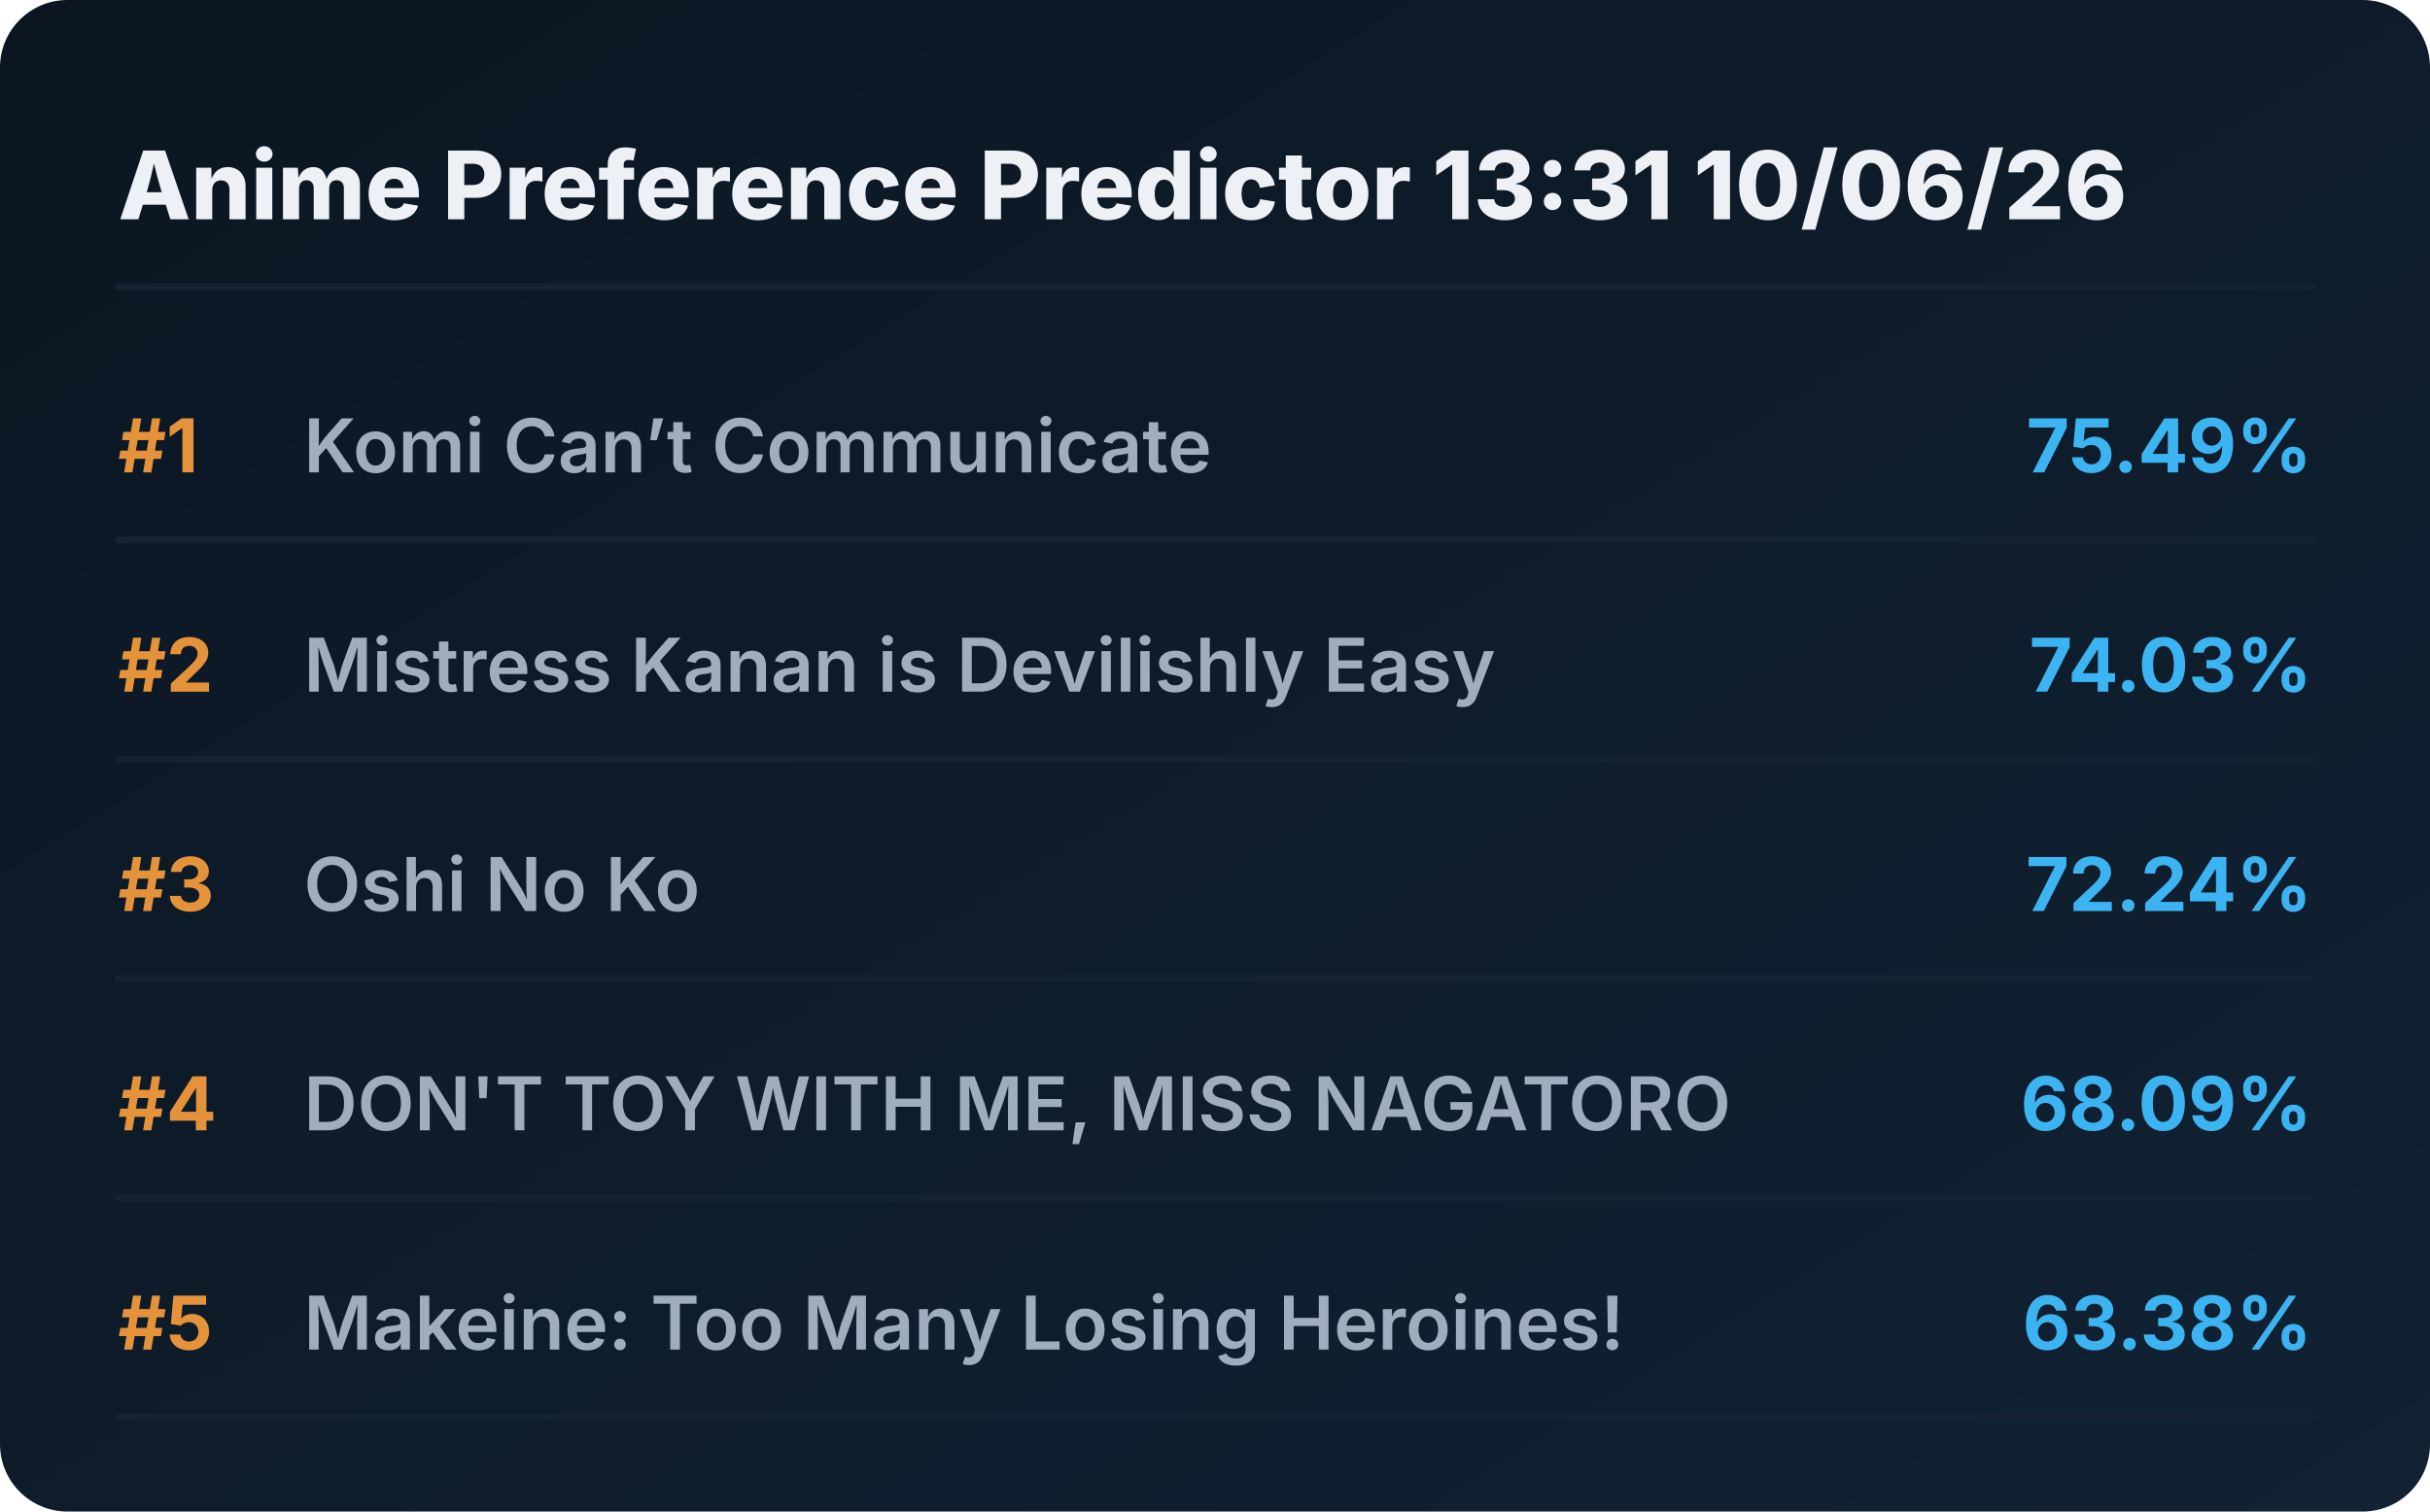
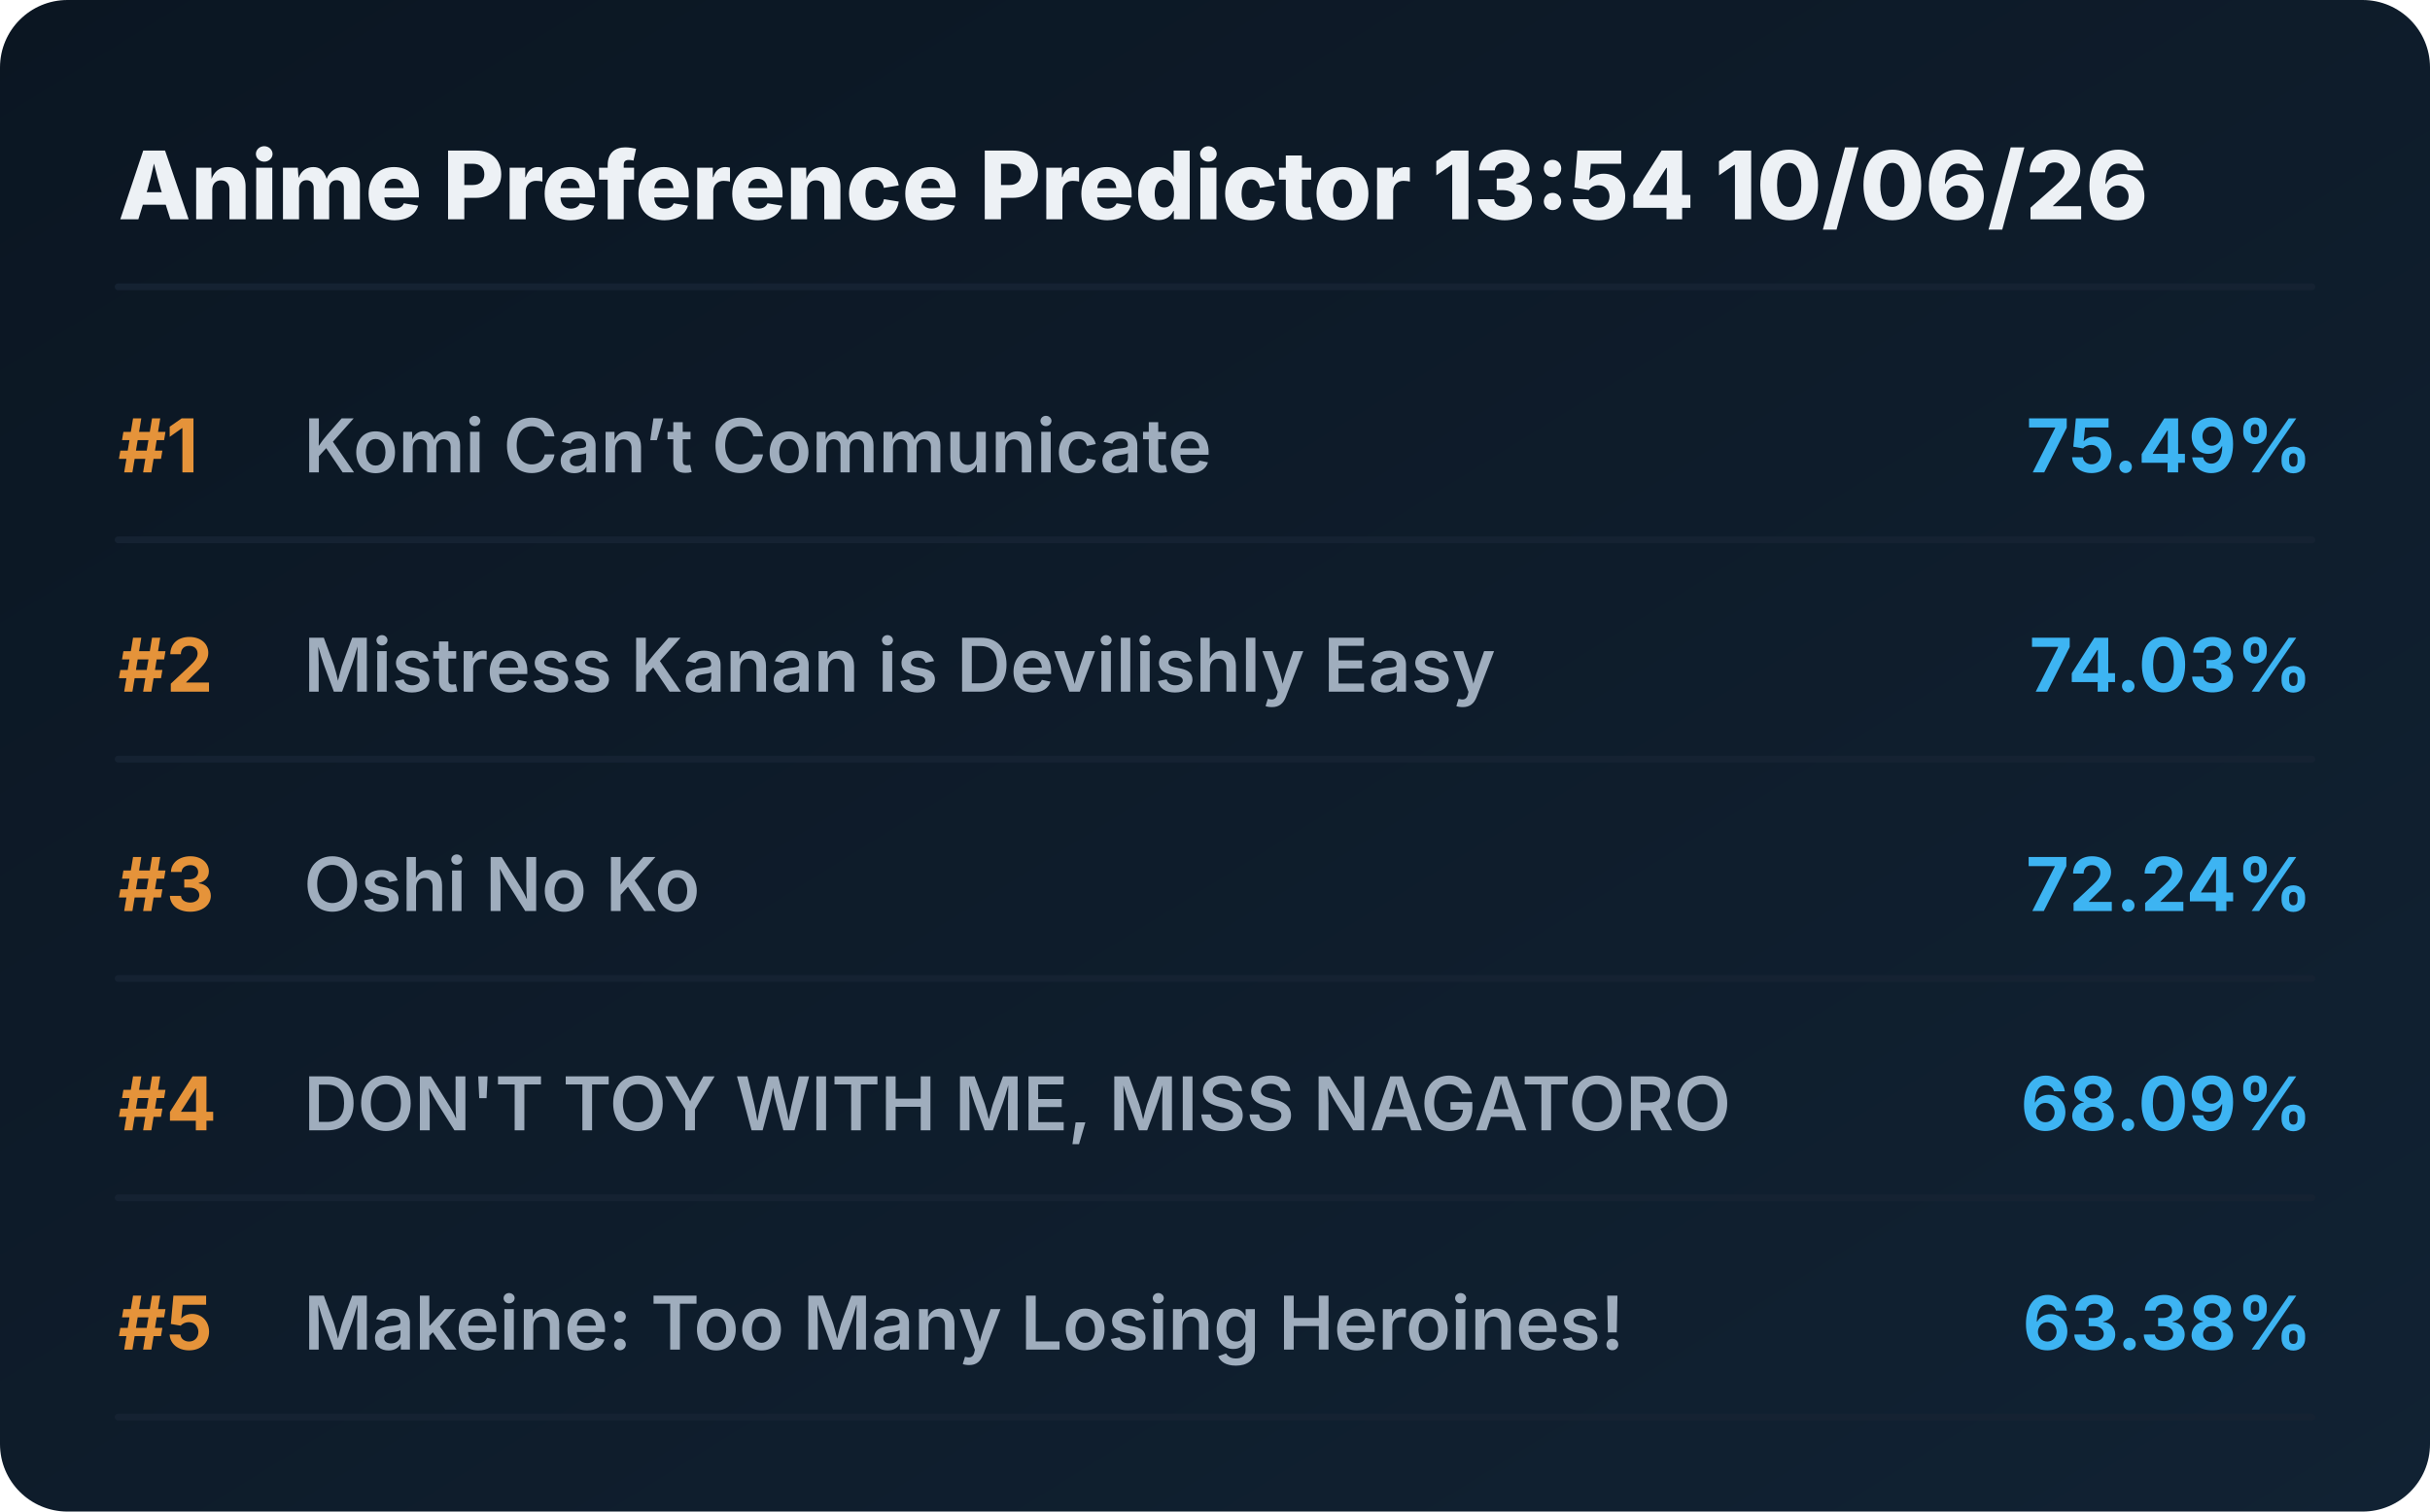
<svg xmlns="http://www.w3.org/2000/svg" viewBox="0 0 720 448" preserveAspectRatio="xMidYMid meet" style="width: 100%; height: auto; max-width: 720px;">
  <defs>
    <linearGradient id="boxGrad" x1="0%" y1="0%" x2="100%" y2="100%">
      <stop offset="0%" stop-color="#0b1622" />
      <stop offset="100%" stop-color="#112233" />
    </linearGradient>
    <clipPath id="titleClip">
      <rect x="90" y="0" width="510" height="100%" />
    </clipPath>
  </defs>
  <style>
    .bg { fill: url(#boxGrad); rx: 20px; }
    .header { font-family: 'Overpass', 'Inter', system-ui, sans-serif; font-weight: 800; font-size: 28px; fill: #edf1f5; }
    .rank { font-family: 'Overpass', 'Inter', system-ui, sans-serif; font-weight: 700; font-size: 22px; fill: #e5933a; }
    .title { font-family: 'Overpass', 'Inter', system-ui, sans-serif; font-weight: 600; font-size: 22px; fill: #9fadbd; }
    .score { font-family: 'Overpass', 'Inter', system-ui, sans-serif; font-weight: 700; font-size: 22px; fill: #3db4f2; }
    .line { stroke: #152232; stroke-width: 2; stroke-linecap: round; }
  </style>
  <rect class="bg" width="720" height="448" />
-   <text x="35" y="65" class="header">Anime Preference Predictor 13:31 10/06/26</text>
+   <text x="35" y="65" class="header">Anime Preference Predictor 13:54 10/06/26</text>
  <line x1="35" y1="85" x2="685" y2="85" class="line" />
  <g transform="translate(0, 0)">
    <text x="35" y="140" class="rank">#1</text>
    <text x="90" y="140" class="title">Komi Can’t Communicate</text>
    <text x="685" y="140" class="score" text-anchor="end">75.49%</text>
    <line x1="35" y1="160" x2="685" y2="160" class="line" />
  </g>
  <g transform="translate(0, 65)">
    <text x="35" y="140" class="rank">#2</text>
    <text x="90" y="140" class="title">Mistress Kanan is Devilishly Easy</text>
    <text x="685" y="140" class="score" text-anchor="end">74.03%</text>
    <line x1="35" y1="160" x2="685" y2="160" class="line" />
  </g>
  <g transform="translate(0, 130)">
    <text x="35" y="140" class="rank">#3</text>
    <text x="90" y="140" class="title">Oshi No Ko</text>
    <text x="685" y="140" class="score" text-anchor="end">72.24%</text>
    <line x1="35" y1="160" x2="685" y2="160" class="line" />
  </g>
  <g transform="translate(0, 195)">
    <text x="35" y="140" class="rank">#4</text>
    <text x="90" y="140" class="title">DON'T TOY WITH ME, MISS NAGATORO</text>
    <text x="685" y="140" class="score" text-anchor="end">68.09%</text>
    <line x1="35" y1="160" x2="685" y2="160" class="line" />
  </g>
  <g transform="translate(0, 260)">
    <text x="35" y="140" class="rank">#5</text>
    <text x="90" y="140" class="title">Makeine: Too Many Losing Heroines!</text>
    <text x="685" y="140" class="score" text-anchor="end">63.38%</text>
    <line x1="35" y1="160" x2="685" y2="160" class="line" />
  </g>
</svg>
